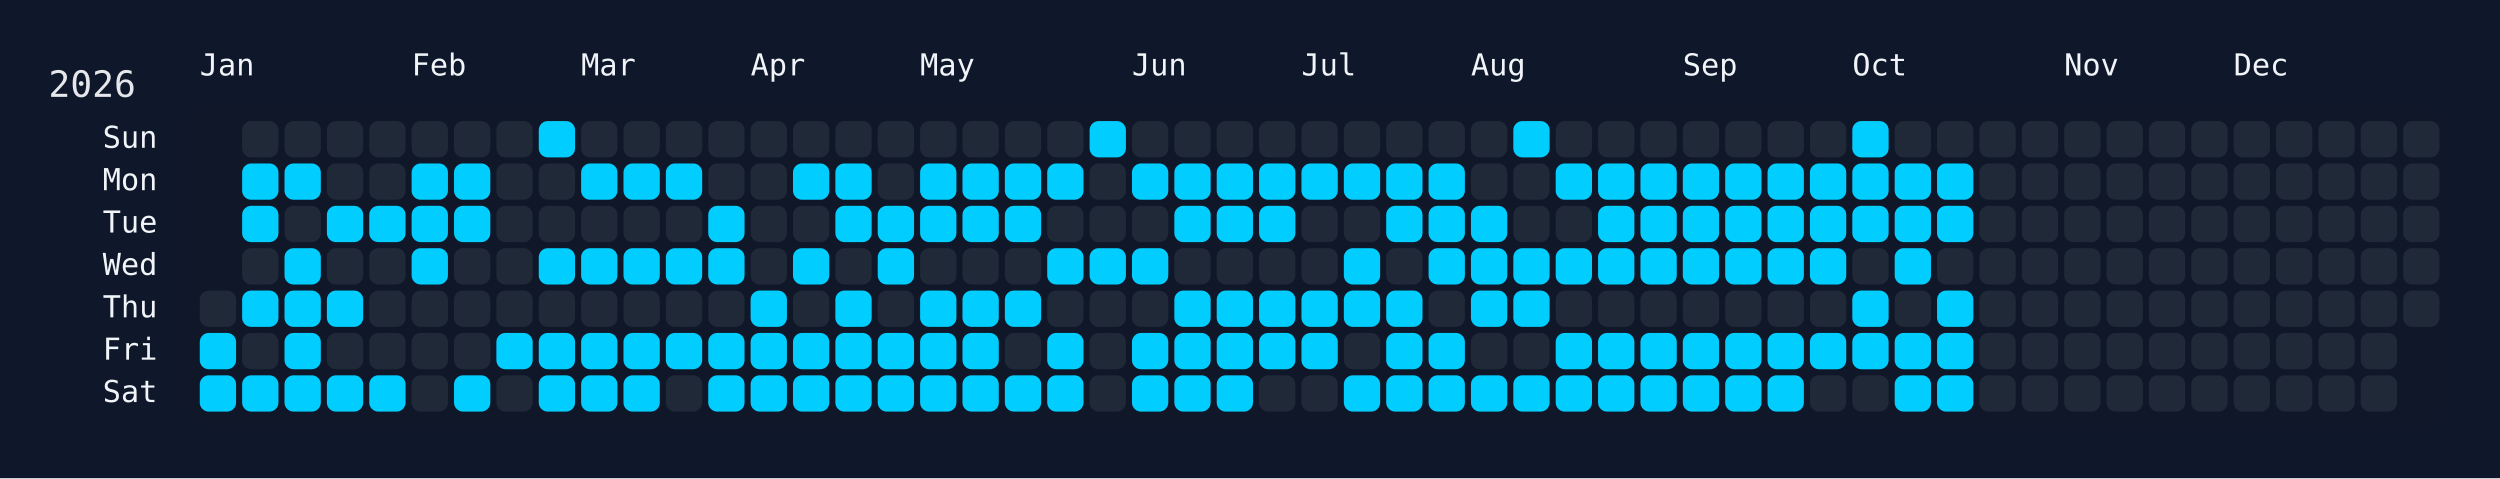
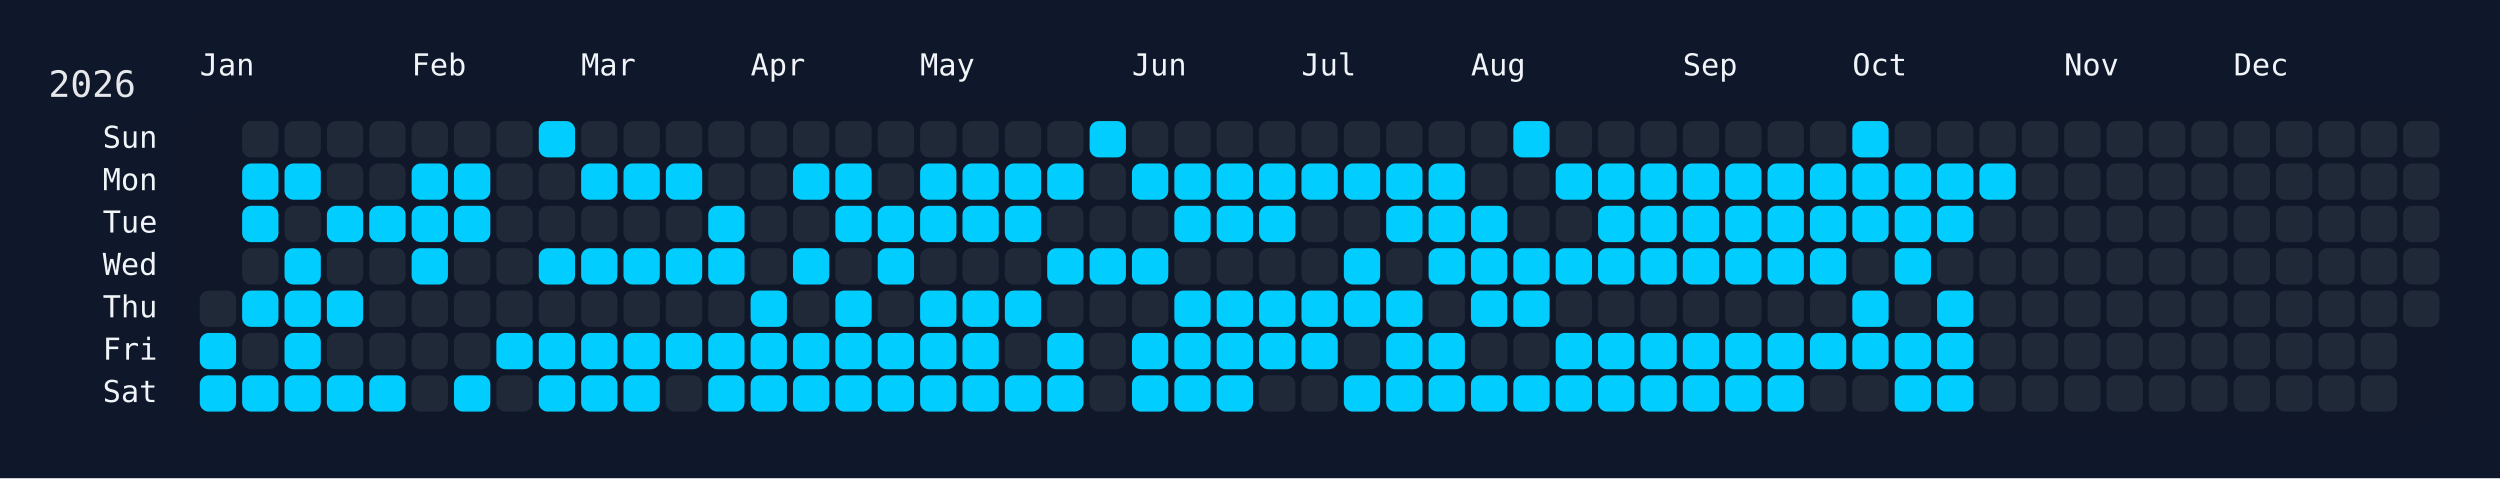
<svg xmlns="http://www.w3.org/2000/svg" width="826" height="158" viewBox="0 0 826 158">
  <rect width="826" height="158" fill="#0f172a" />
  <rect x="60" y="34" width="750" height="108" rx="12" ry="12" fill="rgba(15, 23, 42, 0.8)" />
  <text x="16" y="32" font-size="12" fill="#e5e7eb" font-family="JetBrains Mono, ui-monospace, SFMono-Regular, Menlo, Monaco, Consolas, monospace">2026</text>
  <text x="66" y="18" font-size="10" fill="#f1f5f9" font-family="JetBrains Mono, ui-monospace, SFMono-Regular, Menlo, Monaco, Consolas, monospace" dominant-baseline="hanging">Jan</text>
  <text x="136" y="18" font-size="10" fill="#f1f5f9" font-family="JetBrains Mono, ui-monospace, SFMono-Regular, Menlo, Monaco, Consolas, monospace" dominant-baseline="hanging">Feb</text>
  <text x="192" y="18" font-size="10" fill="#f1f5f9" font-family="JetBrains Mono, ui-monospace, SFMono-Regular, Menlo, Monaco, Consolas, monospace" dominant-baseline="hanging">Mar</text>
  <text x="248" y="18" font-size="10" fill="#f1f5f9" font-family="JetBrains Mono, ui-monospace, SFMono-Regular, Menlo, Monaco, Consolas, monospace" dominant-baseline="hanging">Apr</text>
  <text x="304" y="18" font-size="10" fill="#f1f5f9" font-family="JetBrains Mono, ui-monospace, SFMono-Regular, Menlo, Monaco, Consolas, monospace" dominant-baseline="hanging">May</text>
  <text x="374" y="18" font-size="10" fill="#f1f5f9" font-family="JetBrains Mono, ui-monospace, SFMono-Regular, Menlo, Monaco, Consolas, monospace" dominant-baseline="hanging">Jun</text>
  <text x="430" y="18" font-size="10" fill="#f1f5f9" font-family="JetBrains Mono, ui-monospace, SFMono-Regular, Menlo, Monaco, Consolas, monospace" dominant-baseline="hanging">Jul</text>
  <text x="486" y="18" font-size="10" fill="#f1f5f9" font-family="JetBrains Mono, ui-monospace, SFMono-Regular, Menlo, Monaco, Consolas, monospace" dominant-baseline="hanging">Aug</text>
  <text x="556" y="18" font-size="10" fill="#f1f5f9" font-family="JetBrains Mono, ui-monospace, SFMono-Regular, Menlo, Monaco, Consolas, monospace" dominant-baseline="hanging">Sep</text>
  <text x="612" y="18" font-size="10" fill="#f1f5f9" font-family="JetBrains Mono, ui-monospace, SFMono-Regular, Menlo, Monaco, Consolas, monospace" dominant-baseline="hanging">Oct</text>
  <text x="682" y="18" font-size="10" fill="#f1f5f9" font-family="JetBrains Mono, ui-monospace, SFMono-Regular, Menlo, Monaco, Consolas, monospace" dominant-baseline="hanging">Nov</text>
  <text x="738" y="18" font-size="10" fill="#f1f5f9" font-family="JetBrains Mono, ui-monospace, SFMono-Regular, Menlo, Monaco, Consolas, monospace" dominant-baseline="hanging">Dec</text>
  <text x="52" y="46.0" font-size="10" fill="#f1f5f9" font-family="JetBrains Mono, ui-monospace, SFMono-Regular, Menlo, Monaco, Consolas, monospace" text-anchor="end" dominant-baseline="middle">Sun</text>
  <text x="52" y="60.0" font-size="10" fill="#f1f5f9" font-family="JetBrains Mono, ui-monospace, SFMono-Regular, Menlo, Monaco, Consolas, monospace" text-anchor="end" dominant-baseline="middle">Mon</text>
  <text x="52" y="74.0" font-size="10" fill="#f1f5f9" font-family="JetBrains Mono, ui-monospace, SFMono-Regular, Menlo, Monaco, Consolas, monospace" text-anchor="end" dominant-baseline="middle">Tue</text>
  <text x="52" y="88.0" font-size="10" fill="#f1f5f9" font-family="JetBrains Mono, ui-monospace, SFMono-Regular, Menlo, Monaco, Consolas, monospace" text-anchor="end" dominant-baseline="middle">Wed</text>
  <text x="52" y="102.0" font-size="10" fill="#f1f5f9" font-family="JetBrains Mono, ui-monospace, SFMono-Regular, Menlo, Monaco, Consolas, monospace" text-anchor="end" dominant-baseline="middle">Thu</text>
  <text x="52" y="116.0" font-size="10" fill="#f1f5f9" font-family="JetBrains Mono, ui-monospace, SFMono-Regular, Menlo, Monaco, Consolas, monospace" text-anchor="end" dominant-baseline="middle">Fri</text>
  <text x="52" y="130.0" font-size="10" fill="#f1f5f9" font-family="JetBrains Mono, ui-monospace, SFMono-Regular, Menlo, Monaco, Consolas, monospace" text-anchor="end" dominant-baseline="middle">Sat</text>
  <g transform="translate(66,40)">
    <rect x="0" y="56" width="12" height="12" rx="3" ry="3" fill="#1f2937" data-date="2026-01-01" />
    <rect x="0" y="70" width="12" height="12" rx="3" ry="3" fill="#01cdfe" data-date="2026-01-02" />
    <rect x="0" y="84" width="12" height="12" rx="3" ry="3" fill="#01cdfe" data-date="2026-01-03" />
    <rect x="14" y="0" width="12" height="12" rx="3" ry="3" fill="#1f2937" data-date="2026-01-04" />
    <rect x="14" y="14" width="12" height="12" rx="3" ry="3" fill="#01cdfe" data-date="2026-01-05" />
    <rect x="14" y="28" width="12" height="12" rx="3" ry="3" fill="#01cdfe" data-date="2026-01-06" />
    <rect x="14" y="42" width="12" height="12" rx="3" ry="3" fill="#1f2937" data-date="2026-01-07" />
    <rect x="14" y="56" width="12" height="12" rx="3" ry="3" fill="#01cdfe" data-date="2026-01-08" />
    <rect x="14" y="70" width="12" height="12" rx="3" ry="3" fill="#1f2937" data-date="2026-01-09" />
    <rect x="14" y="84" width="12" height="12" rx="3" ry="3" fill="#01cdfe" data-date="2026-01-10" />
    <rect x="28" y="0" width="12" height="12" rx="3" ry="3" fill="#1f2937" data-date="2026-01-11" />
    <rect x="28" y="14" width="12" height="12" rx="3" ry="3" fill="#01cdfe" data-date="2026-01-12" />
    <rect x="28" y="28" width="12" height="12" rx="3" ry="3" fill="#1f2937" data-date="2026-01-13" />
    <rect x="28" y="42" width="12" height="12" rx="3" ry="3" fill="#01cdfe" data-date="2026-01-14" />
    <rect x="28" y="56" width="12" height="12" rx="3" ry="3" fill="#01cdfe" data-date="2026-01-15" />
    <rect x="28" y="70" width="12" height="12" rx="3" ry="3" fill="#01cdfe" data-date="2026-01-16" />
    <rect x="28" y="84" width="12" height="12" rx="3" ry="3" fill="#01cdfe" data-date="2026-01-17" />
    <rect x="42" y="0" width="12" height="12" rx="3" ry="3" fill="#1f2937" data-date="2026-01-18" />
    <rect x="42" y="14" width="12" height="12" rx="3" ry="3" fill="#1f2937" data-date="2026-01-19" />
    <rect x="42" y="28" width="12" height="12" rx="3" ry="3" fill="#01cdfe" data-date="2026-01-20" />
    <rect x="42" y="42" width="12" height="12" rx="3" ry="3" fill="#1f2937" data-date="2026-01-21" />
    <rect x="42" y="56" width="12" height="12" rx="3" ry="3" fill="#01cdfe" data-date="2026-01-22" />
    <rect x="42" y="70" width="12" height="12" rx="3" ry="3" fill="#1f2937" data-date="2026-01-23" />
    <rect x="42" y="84" width="12" height="12" rx="3" ry="3" fill="#01cdfe" data-date="2026-01-24" />
    <rect x="56" y="0" width="12" height="12" rx="3" ry="3" fill="#1f2937" data-date="2026-01-25" />
    <rect x="56" y="14" width="12" height="12" rx="3" ry="3" fill="#1f2937" data-date="2026-01-26" />
    <rect x="56" y="28" width="12" height="12" rx="3" ry="3" fill="#01cdfe" data-date="2026-01-27" />
    <rect x="56" y="42" width="12" height="12" rx="3" ry="3" fill="#1f2937" data-date="2026-01-28" />
    <rect x="56" y="56" width="12" height="12" rx="3" ry="3" fill="#1f2937" data-date="2026-01-29" />
    <rect x="56" y="70" width="12" height="12" rx="3" ry="3" fill="#1f2937" data-date="2026-01-30" />
    <rect x="56" y="84" width="12" height="12" rx="3" ry="3" fill="#01cdfe" data-date="2026-01-31" />
    <rect x="70" y="0" width="12" height="12" rx="3" ry="3" fill="#1f2937" data-date="2026-02-01" />
    <rect x="70" y="14" width="12" height="12" rx="3" ry="3" fill="#01cdfe" data-date="2026-02-02" />
    <rect x="70" y="28" width="12" height="12" rx="3" ry="3" fill="#01cdfe" data-date="2026-02-03" />
    <rect x="70" y="42" width="12" height="12" rx="3" ry="3" fill="#01cdfe" data-date="2026-02-04" />
    <rect x="70" y="56" width="12" height="12" rx="3" ry="3" fill="#1f2937" data-date="2026-02-05" />
    <rect x="70" y="70" width="12" height="12" rx="3" ry="3" fill="#1f2937" data-date="2026-02-06" />
    <rect x="70" y="84" width="12" height="12" rx="3" ry="3" fill="#1f2937" data-date="2026-02-07" />
    <rect x="84" y="0" width="12" height="12" rx="3" ry="3" fill="#1f2937" data-date="2026-02-08" />
    <rect x="84" y="14" width="12" height="12" rx="3" ry="3" fill="#01cdfe" data-date="2026-02-09" />
    <rect x="84" y="28" width="12" height="12" rx="3" ry="3" fill="#01cdfe" data-date="2026-02-10" />
    <rect x="84" y="42" width="12" height="12" rx="3" ry="3" fill="#1f2937" data-date="2026-02-11" />
    <rect x="84" y="56" width="12" height="12" rx="3" ry="3" fill="#1f2937" data-date="2026-02-12" />
    <rect x="84" y="70" width="12" height="12" rx="3" ry="3" fill="#1f2937" data-date="2026-02-13" />
    <rect x="84" y="84" width="12" height="12" rx="3" ry="3" fill="#01cdfe" data-date="2026-02-14" />
    <rect x="98" y="0" width="12" height="12" rx="3" ry="3" fill="#1f2937" data-date="2026-02-15" />
    <rect x="98" y="14" width="12" height="12" rx="3" ry="3" fill="#1f2937" data-date="2026-02-16" />
    <rect x="98" y="28" width="12" height="12" rx="3" ry="3" fill="#1f2937" data-date="2026-02-17" />
    <rect x="98" y="42" width="12" height="12" rx="3" ry="3" fill="#1f2937" data-date="2026-02-18" />
    <rect x="98" y="56" width="12" height="12" rx="3" ry="3" fill="#1f2937" data-date="2026-02-19" />
    <rect x="98" y="70" width="12" height="12" rx="3" ry="3" fill="#01cdfe" data-date="2026-02-20" />
    <rect x="98" y="84" width="12" height="12" rx="3" ry="3" fill="#1f2937" data-date="2026-02-21" />
    <rect x="112" y="0" width="12" height="12" rx="3" ry="3" fill="#01cdfe" data-date="2026-02-22" />
    <rect x="112" y="14" width="12" height="12" rx="3" ry="3" fill="#1f2937" data-date="2026-02-23" />
    <rect x="112" y="28" width="12" height="12" rx="3" ry="3" fill="#1f2937" data-date="2026-02-24" />
    <rect x="112" y="42" width="12" height="12" rx="3" ry="3" fill="#01cdfe" data-date="2026-02-25" />
    <rect x="112" y="56" width="12" height="12" rx="3" ry="3" fill="#1f2937" data-date="2026-02-26" />
    <rect x="112" y="70" width="12" height="12" rx="3" ry="3" fill="#01cdfe" data-date="2026-02-27" />
    <rect x="112" y="84" width="12" height="12" rx="3" ry="3" fill="#01cdfe" data-date="2026-02-28" />
    <rect x="126" y="0" width="12" height="12" rx="3" ry="3" fill="#1f2937" data-date="2026-03-01" />
    <rect x="126" y="14" width="12" height="12" rx="3" ry="3" fill="#01cdfe" data-date="2026-03-02" />
    <rect x="126" y="28" width="12" height="12" rx="3" ry="3" fill="#1f2937" data-date="2026-03-03" />
    <rect x="126" y="42" width="12" height="12" rx="3" ry="3" fill="#01cdfe" data-date="2026-03-04" />
    <rect x="126" y="56" width="12" height="12" rx="3" ry="3" fill="#1f2937" data-date="2026-03-05" />
    <rect x="126" y="70" width="12" height="12" rx="3" ry="3" fill="#01cdfe" data-date="2026-03-06" />
    <rect x="126" y="84" width="12" height="12" rx="3" ry="3" fill="#01cdfe" data-date="2026-03-07" />
    <rect x="140" y="0" width="12" height="12" rx="3" ry="3" fill="#1f2937" data-date="2026-03-08" />
    <rect x="140" y="14" width="12" height="12" rx="3" ry="3" fill="#01cdfe" data-date="2026-03-09" />
    <rect x="140" y="28" width="12" height="12" rx="3" ry="3" fill="#1f2937" data-date="2026-03-10" />
    <rect x="140" y="42" width="12" height="12" rx="3" ry="3" fill="#01cdfe" data-date="2026-03-11" />
    <rect x="140" y="56" width="12" height="12" rx="3" ry="3" fill="#1f2937" data-date="2026-03-12" />
    <rect x="140" y="70" width="12" height="12" rx="3" ry="3" fill="#01cdfe" data-date="2026-03-13" />
    <rect x="140" y="84" width="12" height="12" rx="3" ry="3" fill="#01cdfe" data-date="2026-03-14" />
    <rect x="154" y="0" width="12" height="12" rx="3" ry="3" fill="#1f2937" data-date="2026-03-15" />
    <rect x="154" y="14" width="12" height="12" rx="3" ry="3" fill="#01cdfe" data-date="2026-03-16" />
    <rect x="154" y="28" width="12" height="12" rx="3" ry="3" fill="#1f2937" data-date="2026-03-17" />
    <rect x="154" y="42" width="12" height="12" rx="3" ry="3" fill="#01cdfe" data-date="2026-03-18" />
    <rect x="154" y="56" width="12" height="12" rx="3" ry="3" fill="#1f2937" data-date="2026-03-19" />
    <rect x="154" y="70" width="12" height="12" rx="3" ry="3" fill="#01cdfe" data-date="2026-03-20" />
    <rect x="154" y="84" width="12" height="12" rx="3" ry="3" fill="#1f2937" data-date="2026-03-21" />
    <rect x="168" y="0" width="12" height="12" rx="3" ry="3" fill="#1f2937" data-date="2026-03-22" />
    <rect x="168" y="14" width="12" height="12" rx="3" ry="3" fill="#1f2937" data-date="2026-03-23" />
    <rect x="168" y="28" width="12" height="12" rx="3" ry="3" fill="#01cdfe" data-date="2026-03-24" />
    <rect x="168" y="42" width="12" height="12" rx="3" ry="3" fill="#01cdfe" data-date="2026-03-25" />
    <rect x="168" y="56" width="12" height="12" rx="3" ry="3" fill="#1f2937" data-date="2026-03-26" />
    <rect x="168" y="70" width="12" height="12" rx="3" ry="3" fill="#01cdfe" data-date="2026-03-27" />
    <rect x="168" y="84" width="12" height="12" rx="3" ry="3" fill="#01cdfe" data-date="2026-03-28" />
    <rect x="182" y="0" width="12" height="12" rx="3" ry="3" fill="#1f2937" data-date="2026-03-29" />
    <rect x="182" y="14" width="12" height="12" rx="3" ry="3" fill="#1f2937" data-date="2026-03-30" />
    <rect x="182" y="28" width="12" height="12" rx="3" ry="3" fill="#1f2937" data-date="2026-03-31" />
    <rect x="182" y="42" width="12" height="12" rx="3" ry="3" fill="#1f2937" data-date="2026-04-01" />
    <rect x="182" y="56" width="12" height="12" rx="3" ry="3" fill="#01cdfe" data-date="2026-04-02" />
    <rect x="182" y="70" width="12" height="12" rx="3" ry="3" fill="#01cdfe" data-date="2026-04-03" />
    <rect x="182" y="84" width="12" height="12" rx="3" ry="3" fill="#01cdfe" data-date="2026-04-04" />
    <rect x="196" y="0" width="12" height="12" rx="3" ry="3" fill="#1f2937" data-date="2026-04-05" />
    <rect x="196" y="14" width="12" height="12" rx="3" ry="3" fill="#01cdfe" data-date="2026-04-06" />
    <rect x="196" y="28" width="12" height="12" rx="3" ry="3" fill="#1f2937" data-date="2026-04-07" />
    <rect x="196" y="42" width="12" height="12" rx="3" ry="3" fill="#01cdfe" data-date="2026-04-08" />
    <rect x="196" y="56" width="12" height="12" rx="3" ry="3" fill="#1f2937" data-date="2026-04-09" />
    <rect x="196" y="70" width="12" height="12" rx="3" ry="3" fill="#01cdfe" data-date="2026-04-10" />
    <rect x="196" y="84" width="12" height="12" rx="3" ry="3" fill="#01cdfe" data-date="2026-04-11" />
    <rect x="210" y="0" width="12" height="12" rx="3" ry="3" fill="#1f2937" data-date="2026-04-12" />
    <rect x="210" y="14" width="12" height="12" rx="3" ry="3" fill="#01cdfe" data-date="2026-04-13" />
    <rect x="210" y="28" width="12" height="12" rx="3" ry="3" fill="#01cdfe" data-date="2026-04-14" />
    <rect x="210" y="42" width="12" height="12" rx="3" ry="3" fill="#1f2937" data-date="2026-04-15" />
    <rect x="210" y="56" width="12" height="12" rx="3" ry="3" fill="#01cdfe" data-date="2026-04-16" />
    <rect x="210" y="70" width="12" height="12" rx="3" ry="3" fill="#01cdfe" data-date="2026-04-17" />
    <rect x="210" y="84" width="12" height="12" rx="3" ry="3" fill="#01cdfe" data-date="2026-04-18" />
    <rect x="224" y="0" width="12" height="12" rx="3" ry="3" fill="#1f2937" data-date="2026-04-19" />
    <rect x="224" y="14" width="12" height="12" rx="3" ry="3" fill="#1f2937" data-date="2026-04-20" />
    <rect x="224" y="28" width="12" height="12" rx="3" ry="3" fill="#01cdfe" data-date="2026-04-21" />
    <rect x="224" y="42" width="12" height="12" rx="3" ry="3" fill="#01cdfe" data-date="2026-04-22" />
    <rect x="224" y="56" width="12" height="12" rx="3" ry="3" fill="#1f2937" data-date="2026-04-23" />
    <rect x="224" y="70" width="12" height="12" rx="3" ry="3" fill="#01cdfe" data-date="2026-04-24" />
    <rect x="224" y="84" width="12" height="12" rx="3" ry="3" fill="#01cdfe" data-date="2026-04-25" />
    <rect x="238" y="0" width="12" height="12" rx="3" ry="3" fill="#1f2937" data-date="2026-04-26" />
    <rect x="238" y="14" width="12" height="12" rx="3" ry="3" fill="#01cdfe" data-date="2026-04-27" />
    <rect x="238" y="28" width="12" height="12" rx="3" ry="3" fill="#01cdfe" data-date="2026-04-28" />
    <rect x="238" y="42" width="12" height="12" rx="3" ry="3" fill="#1f2937" data-date="2026-04-29" />
    <rect x="238" y="56" width="12" height="12" rx="3" ry="3" fill="#01cdfe" data-date="2026-04-30" />
    <rect x="238" y="70" width="12" height="12" rx="3" ry="3" fill="#01cdfe" data-date="2026-05-01" />
    <rect x="238" y="84" width="12" height="12" rx="3" ry="3" fill="#01cdfe" data-date="2026-05-02" />
    <rect x="252" y="0" width="12" height="12" rx="3" ry="3" fill="#1f2937" data-date="2026-05-03" />
    <rect x="252" y="14" width="12" height="12" rx="3" ry="3" fill="#01cdfe" data-date="2026-05-04" />
    <rect x="252" y="28" width="12" height="12" rx="3" ry="3" fill="#01cdfe" data-date="2026-05-05" />
    <rect x="252" y="42" width="12" height="12" rx="3" ry="3" fill="#1f2937" data-date="2026-05-06" />
    <rect x="252" y="56" width="12" height="12" rx="3" ry="3" fill="#01cdfe" data-date="2026-05-07" />
    <rect x="252" y="70" width="12" height="12" rx="3" ry="3" fill="#01cdfe" data-date="2026-05-08" />
    <rect x="252" y="84" width="12" height="12" rx="3" ry="3" fill="#01cdfe" data-date="2026-05-09" />
    <rect x="266" y="0" width="12" height="12" rx="3" ry="3" fill="#1f2937" data-date="2026-05-10" />
    <rect x="266" y="14" width="12" height="12" rx="3" ry="3" fill="#01cdfe" data-date="2026-05-11" />
    <rect x="266" y="28" width="12" height="12" rx="3" ry="3" fill="#01cdfe" data-date="2026-05-12" />
    <rect x="266" y="42" width="12" height="12" rx="3" ry="3" fill="#1f2937" data-date="2026-05-13" />
    <rect x="266" y="56" width="12" height="12" rx="3" ry="3" fill="#01cdfe" data-date="2026-05-14" />
    <rect x="266" y="70" width="12" height="12" rx="3" ry="3" fill="#1f2937" data-date="2026-05-15" />
    <rect x="266" y="84" width="12" height="12" rx="3" ry="3" fill="#01cdfe" data-date="2026-05-16" />
    <rect x="280" y="0" width="12" height="12" rx="3" ry="3" fill="#1f2937" data-date="2026-05-17" />
    <rect x="280" y="14" width="12" height="12" rx="3" ry="3" fill="#01cdfe" data-date="2026-05-18" />
    <rect x="280" y="28" width="12" height="12" rx="3" ry="3" fill="#1f2937" data-date="2026-05-19" />
    <rect x="280" y="42" width="12" height="12" rx="3" ry="3" fill="#01cdfe" data-date="2026-05-20" />
    <rect x="280" y="56" width="12" height="12" rx="3" ry="3" fill="#1f2937" data-date="2026-05-21" />
    <rect x="280" y="70" width="12" height="12" rx="3" ry="3" fill="#01cdfe" data-date="2026-05-22" />
    <rect x="280" y="84" width="12" height="12" rx="3" ry="3" fill="#01cdfe" data-date="2026-05-23" />
    <rect x="294" y="0" width="12" height="12" rx="3" ry="3" fill="#01cdfe" data-date="2026-05-24" />
    <rect x="294" y="14" width="12" height="12" rx="3" ry="3" fill="#1f2937" data-date="2026-05-25" />
    <rect x="294" y="28" width="12" height="12" rx="3" ry="3" fill="#1f2937" data-date="2026-05-26" />
    <rect x="294" y="42" width="12" height="12" rx="3" ry="3" fill="#01cdfe" data-date="2026-05-27" />
    <rect x="294" y="56" width="12" height="12" rx="3" ry="3" fill="#1f2937" data-date="2026-05-28" />
    <rect x="294" y="70" width="12" height="12" rx="3" ry="3" fill="#1f2937" data-date="2026-05-29" />
    <rect x="294" y="84" width="12" height="12" rx="3" ry="3" fill="#1f2937" data-date="2026-05-30" />
    <rect x="308" y="0" width="12" height="12" rx="3" ry="3" fill="#1f2937" data-date="2026-05-31" />
    <rect x="308" y="14" width="12" height="12" rx="3" ry="3" fill="#01cdfe" data-date="2026-06-01" />
    <rect x="308" y="28" width="12" height="12" rx="3" ry="3" fill="#1f2937" data-date="2026-06-02" />
    <rect x="308" y="42" width="12" height="12" rx="3" ry="3" fill="#01cdfe" data-date="2026-06-03" />
    <rect x="308" y="56" width="12" height="12" rx="3" ry="3" fill="#1f2937" data-date="2026-06-04" />
    <rect x="308" y="70" width="12" height="12" rx="3" ry="3" fill="#01cdfe" data-date="2026-06-05" />
    <rect x="308" y="84" width="12" height="12" rx="3" ry="3" fill="#01cdfe" data-date="2026-06-06" />
    <rect x="322" y="0" width="12" height="12" rx="3" ry="3" fill="#1f2937" data-date="2026-06-07" />
    <rect x="322" y="14" width="12" height="12" rx="3" ry="3" fill="#01cdfe" data-date="2026-06-08" />
    <rect x="322" y="28" width="12" height="12" rx="3" ry="3" fill="#01cdfe" data-date="2026-06-09" />
    <rect x="322" y="42" width="12" height="12" rx="3" ry="3" fill="#1f2937" data-date="2026-06-10" />
    <rect x="322" y="56" width="12" height="12" rx="3" ry="3" fill="#01cdfe" data-date="2026-06-11" />
    <rect x="322" y="70" width="12" height="12" rx="3" ry="3" fill="#01cdfe" data-date="2026-06-12" />
    <rect x="322" y="84" width="12" height="12" rx="3" ry="3" fill="#01cdfe" data-date="2026-06-13" />
    <rect x="336" y="0" width="12" height="12" rx="3" ry="3" fill="#1f2937" data-date="2026-06-14" />
    <rect x="336" y="14" width="12" height="12" rx="3" ry="3" fill="#01cdfe" data-date="2026-06-15" />
    <rect x="336" y="28" width="12" height="12" rx="3" ry="3" fill="#01cdfe" data-date="2026-06-16" />
    <rect x="336" y="42" width="12" height="12" rx="3" ry="3" fill="#1f2937" data-date="2026-06-17" />
    <rect x="336" y="56" width="12" height="12" rx="3" ry="3" fill="#01cdfe" data-date="2026-06-18" />
    <rect x="336" y="70" width="12" height="12" rx="3" ry="3" fill="#01cdfe" data-date="2026-06-19" />
    <rect x="336" y="84" width="12" height="12" rx="3" ry="3" fill="#01cdfe" data-date="2026-06-20" />
    <rect x="350" y="0" width="12" height="12" rx="3" ry="3" fill="#1f2937" data-date="2026-06-21" />
    <rect x="350" y="14" width="12" height="12" rx="3" ry="3" fill="#01cdfe" data-date="2026-06-22" />
    <rect x="350" y="28" width="12" height="12" rx="3" ry="3" fill="#01cdfe" data-date="2026-06-23" />
    <rect x="350" y="42" width="12" height="12" rx="3" ry="3" fill="#1f2937" data-date="2026-06-24" />
    <rect x="350" y="56" width="12" height="12" rx="3" ry="3" fill="#01cdfe" data-date="2026-06-25" />
    <rect x="350" y="70" width="12" height="12" rx="3" ry="3" fill="#01cdfe" data-date="2026-06-26" />
    <rect x="350" y="84" width="12" height="12" rx="3" ry="3" fill="#1f2937" data-date="2026-06-27" />
    <rect x="364" y="0" width="12" height="12" rx="3" ry="3" fill="#1f2937" data-date="2026-06-28" />
    <rect x="364" y="14" width="12" height="12" rx="3" ry="3" fill="#01cdfe" data-date="2026-06-29" />
    <rect x="364" y="28" width="12" height="12" rx="3" ry="3" fill="#1f2937" data-date="2026-06-30" />
    <rect x="364" y="42" width="12" height="12" rx="3" ry="3" fill="#1f2937" data-date="2026-07-01" />
    <rect x="364" y="56" width="12" height="12" rx="3" ry="3" fill="#01cdfe" data-date="2026-07-02" />
    <rect x="364" y="70" width="12" height="12" rx="3" ry="3" fill="#01cdfe" data-date="2026-07-03" />
    <rect x="364" y="84" width="12" height="12" rx="3" ry="3" fill="#1f2937" data-date="2026-07-04" />
    <rect x="378" y="0" width="12" height="12" rx="3" ry="3" fill="#1f2937" data-date="2026-07-05" />
    <rect x="378" y="14" width="12" height="12" rx="3" ry="3" fill="#01cdfe" data-date="2026-07-06" />
    <rect x="378" y="28" width="12" height="12" rx="3" ry="3" fill="#1f2937" data-date="2026-07-07" />
    <rect x="378" y="42" width="12" height="12" rx="3" ry="3" fill="#01cdfe" data-date="2026-07-08" />
    <rect x="378" y="56" width="12" height="12" rx="3" ry="3" fill="#01cdfe" data-date="2026-07-09" />
    <rect x="378" y="70" width="12" height="12" rx="3" ry="3" fill="#1f2937" data-date="2026-07-10" />
    <rect x="378" y="84" width="12" height="12" rx="3" ry="3" fill="#01cdfe" data-date="2026-07-11" />
    <rect x="392" y="0" width="12" height="12" rx="3" ry="3" fill="#1f2937" data-date="2026-07-12" />
    <rect x="392" y="14" width="12" height="12" rx="3" ry="3" fill="#01cdfe" data-date="2026-07-13" />
    <rect x="392" y="28" width="12" height="12" rx="3" ry="3" fill="#01cdfe" data-date="2026-07-14" />
    <rect x="392" y="42" width="12" height="12" rx="3" ry="3" fill="#1f2937" data-date="2026-07-15" />
    <rect x="392" y="56" width="12" height="12" rx="3" ry="3" fill="#01cdfe" data-date="2026-07-16" />
    <rect x="392" y="70" width="12" height="12" rx="3" ry="3" fill="#01cdfe" data-date="2026-07-17" />
    <rect x="392" y="84" width="12" height="12" rx="3" ry="3" fill="#01cdfe" data-date="2026-07-18" />
    <rect x="406" y="0" width="12" height="12" rx="3" ry="3" fill="#1f2937" data-date="2026-07-19" />
    <rect x="406" y="14" width="12" height="12" rx="3" ry="3" fill="#01cdfe" data-date="2026-07-20" />
    <rect x="406" y="28" width="12" height="12" rx="3" ry="3" fill="#01cdfe" data-date="2026-07-21" />
    <rect x="406" y="42" width="12" height="12" rx="3" ry="3" fill="#01cdfe" data-date="2026-07-22" />
    <rect x="406" y="56" width="12" height="12" rx="3" ry="3" fill="#1f2937" data-date="2026-07-23" />
    <rect x="406" y="70" width="12" height="12" rx="3" ry="3" fill="#01cdfe" data-date="2026-07-24" />
    <rect x="406" y="84" width="12" height="12" rx="3" ry="3" fill="#01cdfe" data-date="2026-07-25" />
    <rect x="420" y="0" width="12" height="12" rx="3" ry="3" fill="#1f2937" data-date="2026-07-26" />
    <rect x="420" y="14" width="12" height="12" rx="3" ry="3" fill="#1f2937" data-date="2026-07-27" />
    <rect x="420" y="28" width="12" height="12" rx="3" ry="3" fill="#01cdfe" data-date="2026-07-28" />
    <rect x="420" y="42" width="12" height="12" rx="3" ry="3" fill="#01cdfe" data-date="2026-07-29" />
    <rect x="420" y="56" width="12" height="12" rx="3" ry="3" fill="#01cdfe" data-date="2026-07-30" />
    <rect x="420" y="70" width="12" height="12" rx="3" ry="3" fill="#1f2937" data-date="2026-07-31" />
    <rect x="420" y="84" width="12" height="12" rx="3" ry="3" fill="#01cdfe" data-date="2026-08-01" />
    <rect x="434" y="0" width="12" height="12" rx="3" ry="3" fill="#01cdfe" data-date="2026-08-02" />
    <rect x="434" y="14" width="12" height="12" rx="3" ry="3" fill="#1f2937" data-date="2026-08-03" />
    <rect x="434" y="28" width="12" height="12" rx="3" ry="3" fill="#1f2937" data-date="2026-08-04" />
    <rect x="434" y="42" width="12" height="12" rx="3" ry="3" fill="#01cdfe" data-date="2026-08-05" />
    <rect x="434" y="56" width="12" height="12" rx="3" ry="3" fill="#01cdfe" data-date="2026-08-06" />
    <rect x="434" y="70" width="12" height="12" rx="3" ry="3" fill="#1f2937" data-date="2026-08-07" />
    <rect x="434" y="84" width="12" height="12" rx="3" ry="3" fill="#01cdfe" data-date="2026-08-08" />
    <rect x="448" y="0" width="12" height="12" rx="3" ry="3" fill="#1f2937" data-date="2026-08-09" />
    <rect x="448" y="14" width="12" height="12" rx="3" ry="3" fill="#01cdfe" data-date="2026-08-10" />
    <rect x="448" y="28" width="12" height="12" rx="3" ry="3" fill="#1f2937" data-date="2026-08-11" />
    <rect x="448" y="42" width="12" height="12" rx="3" ry="3" fill="#01cdfe" data-date="2026-08-12" />
    <rect x="448" y="56" width="12" height="12" rx="3" ry="3" fill="#1f2937" data-date="2026-08-13" />
    <rect x="448" y="70" width="12" height="12" rx="3" ry="3" fill="#01cdfe" data-date="2026-08-14" />
    <rect x="448" y="84" width="12" height="12" rx="3" ry="3" fill="#01cdfe" data-date="2026-08-15" />
    <rect x="462" y="0" width="12" height="12" rx="3" ry="3" fill="#1f2937" data-date="2026-08-16" />
    <rect x="462" y="14" width="12" height="12" rx="3" ry="3" fill="#01cdfe" data-date="2026-08-17" />
    <rect x="462" y="28" width="12" height="12" rx="3" ry="3" fill="#01cdfe" data-date="2026-08-18" />
    <rect x="462" y="42" width="12" height="12" rx="3" ry="3" fill="#01cdfe" data-date="2026-08-19" />
    <rect x="462" y="56" width="12" height="12" rx="3" ry="3" fill="#1f2937" data-date="2026-08-20" />
    <rect x="462" y="70" width="12" height="12" rx="3" ry="3" fill="#01cdfe" data-date="2026-08-21" />
    <rect x="462" y="84" width="12" height="12" rx="3" ry="3" fill="#01cdfe" data-date="2026-08-22" />
    <rect x="476" y="0" width="12" height="12" rx="3" ry="3" fill="#1f2937" data-date="2026-08-23" />
    <rect x="476" y="14" width="12" height="12" rx="3" ry="3" fill="#01cdfe" data-date="2026-08-24" />
    <rect x="476" y="28" width="12" height="12" rx="3" ry="3" fill="#01cdfe" data-date="2026-08-25" />
    <rect x="476" y="42" width="12" height="12" rx="3" ry="3" fill="#01cdfe" data-date="2026-08-26" />
    <rect x="476" y="56" width="12" height="12" rx="3" ry="3" fill="#1f2937" data-date="2026-08-27" />
    <rect x="476" y="70" width="12" height="12" rx="3" ry="3" fill="#01cdfe" data-date="2026-08-28" />
    <rect x="476" y="84" width="12" height="12" rx="3" ry="3" fill="#01cdfe" data-date="2026-08-29" />
    <rect x="490" y="0" width="12" height="12" rx="3" ry="3" fill="#1f2937" data-date="2026-08-30" />
    <rect x="490" y="14" width="12" height="12" rx="3" ry="3" fill="#01cdfe" data-date="2026-08-31" />
    <rect x="490" y="28" width="12" height="12" rx="3" ry="3" fill="#01cdfe" data-date="2026-09-01" />
    <rect x="490" y="42" width="12" height="12" rx="3" ry="3" fill="#01cdfe" data-date="2026-09-02" />
    <rect x="490" y="56" width="12" height="12" rx="3" ry="3" fill="#1f2937" data-date="2026-09-03" />
    <rect x="490" y="70" width="12" height="12" rx="3" ry="3" fill="#01cdfe" data-date="2026-09-04" />
    <rect x="490" y="84" width="12" height="12" rx="3" ry="3" fill="#01cdfe" data-date="2026-09-05" />
    <rect x="504" y="0" width="12" height="12" rx="3" ry="3" fill="#1f2937" data-date="2026-09-06" />
    <rect x="504" y="14" width="12" height="12" rx="3" ry="3" fill="#01cdfe" data-date="2026-09-07" />
    <rect x="504" y="28" width="12" height="12" rx="3" ry="3" fill="#01cdfe" data-date="2026-09-08" />
    <rect x="504" y="42" width="12" height="12" rx="3" ry="3" fill="#01cdfe" data-date="2026-09-09" />
    <rect x="504" y="56" width="12" height="12" rx="3" ry="3" fill="#1f2937" data-date="2026-09-10" />
    <rect x="504" y="70" width="12" height="12" rx="3" ry="3" fill="#01cdfe" data-date="2026-09-11" />
    <rect x="504" y="84" width="12" height="12" rx="3" ry="3" fill="#01cdfe" data-date="2026-09-12" />
    <rect x="518" y="0" width="12" height="12" rx="3" ry="3" fill="#1f2937" data-date="2026-09-13" />
    <rect x="518" y="14" width="12" height="12" rx="3" ry="3" fill="#01cdfe" data-date="2026-09-14" />
    <rect x="518" y="28" width="12" height="12" rx="3" ry="3" fill="#01cdfe" data-date="2026-09-15" />
    <rect x="518" y="42" width="12" height="12" rx="3" ry="3" fill="#01cdfe" data-date="2026-09-16" />
    <rect x="518" y="56" width="12" height="12" rx="3" ry="3" fill="#1f2937" data-date="2026-09-17" />
    <rect x="518" y="70" width="12" height="12" rx="3" ry="3" fill="#01cdfe" data-date="2026-09-18" />
    <rect x="518" y="84" width="12" height="12" rx="3" ry="3" fill="#01cdfe" data-date="2026-09-19" />
    <rect x="532" y="0" width="12" height="12" rx="3" ry="3" fill="#1f2937" data-date="2026-09-20" />
    <rect x="532" y="14" width="12" height="12" rx="3" ry="3" fill="#01cdfe" data-date="2026-09-21" />
    <rect x="532" y="28" width="12" height="12" rx="3" ry="3" fill="#01cdfe" data-date="2026-09-22" />
    <rect x="532" y="42" width="12" height="12" rx="3" ry="3" fill="#01cdfe" data-date="2026-09-23" />
    <rect x="532" y="56" width="12" height="12" rx="3" ry="3" fill="#1f2937" data-date="2026-09-24" />
    <rect x="532" y="70" width="12" height="12" rx="3" ry="3" fill="#01cdfe" data-date="2026-09-25" />
    <rect x="532" y="84" width="12" height="12" rx="3" ry="3" fill="#1f2937" data-date="2026-09-26" />
    <rect x="546" y="0" width="12" height="12" rx="3" ry="3" fill="#01cdfe" data-date="2026-09-27" />
    <rect x="546" y="14" width="12" height="12" rx="3" ry="3" fill="#01cdfe" data-date="2026-09-28" />
    <rect x="546" y="28" width="12" height="12" rx="3" ry="3" fill="#01cdfe" data-date="2026-09-29" />
    <rect x="546" y="42" width="12" height="12" rx="3" ry="3" fill="#1f2937" data-date="2026-09-30" />
    <rect x="546" y="56" width="12" height="12" rx="3" ry="3" fill="#01cdfe" data-date="2026-10-01" />
    <rect x="546" y="70" width="12" height="12" rx="3" ry="3" fill="#01cdfe" data-date="2026-10-02" />
    <rect x="546" y="84" width="12" height="12" rx="3" ry="3" fill="#1f2937" data-date="2026-10-03" />
    <rect x="560" y="0" width="12" height="12" rx="3" ry="3" fill="#1f2937" data-date="2026-10-04" />
    <rect x="560" y="14" width="12" height="12" rx="3" ry="3" fill="#01cdfe" data-date="2026-10-05" />
    <rect x="560" y="28" width="12" height="12" rx="3" ry="3" fill="#01cdfe" data-date="2026-10-06" />
    <rect x="560" y="42" width="12" height="12" rx="3" ry="3" fill="#01cdfe" data-date="2026-10-07" />
    <rect x="560" y="56" width="12" height="12" rx="3" ry="3" fill="#1f2937" data-date="2026-10-08" />
    <rect x="560" y="70" width="12" height="12" rx="3" ry="3" fill="#01cdfe" data-date="2026-10-09" />
    <rect x="560" y="84" width="12" height="12" rx="3" ry="3" fill="#01cdfe" data-date="2026-10-10" />
    <rect x="574" y="0" width="12" height="12" rx="3" ry="3" fill="#1f2937" data-date="2026-10-11" />
    <rect x="574" y="14" width="12" height="12" rx="3" ry="3" fill="#01cdfe" data-date="2026-10-12" />
    <rect x="574" y="28" width="12" height="12" rx="3" ry="3" fill="#01cdfe" data-date="2026-10-13" />
    <rect x="574" y="42" width="12" height="12" rx="3" ry="3" fill="#1f2937" data-date="2026-10-14" />
    <rect x="574" y="56" width="12" height="12" rx="3" ry="3" fill="#01cdfe" data-date="2026-10-15" />
    <rect x="574" y="70" width="12" height="12" rx="3" ry="3" fill="#01cdfe" data-date="2026-10-16" />
    <rect x="574" y="84" width="12" height="12" rx="3" ry="3" fill="#01cdfe" data-date="2026-10-17" />
    <rect x="588" y="0" width="12" height="12" rx="3" ry="3" fill="#1f2937" data-date="2026-10-18" />
-     <rect x="588" y="14" width="12" height="12" rx="3" ry="3" fill="#1f2937" data-date="2026-10-19" />
+     <rect x="588" y="14" width="12" height="12" rx="3" ry="3" fill="#01cdfe" data-date="2026-10-19" />
    <rect x="588" y="28" width="12" height="12" rx="3" ry="3" fill="#1f2937" data-date="2026-10-20" />
    <rect x="588" y="42" width="12" height="12" rx="3" ry="3" fill="#1f2937" data-date="2026-10-21" />
    <rect x="588" y="56" width="12" height="12" rx="3" ry="3" fill="#1f2937" data-date="2026-10-22" />
    <rect x="588" y="70" width="12" height="12" rx="3" ry="3" fill="#1f2937" data-date="2026-10-23" />
    <rect x="588" y="84" width="12" height="12" rx="3" ry="3" fill="#1f2937" data-date="2026-10-24" />
    <rect x="602" y="0" width="12" height="12" rx="3" ry="3" fill="#1f2937" data-date="2026-10-25" />
    <rect x="602" y="14" width="12" height="12" rx="3" ry="3" fill="#1f2937" data-date="2026-10-26" />
    <rect x="602" y="28" width="12" height="12" rx="3" ry="3" fill="#1f2937" data-date="2026-10-27" />
    <rect x="602" y="42" width="12" height="12" rx="3" ry="3" fill="#1f2937" data-date="2026-10-28" />
    <rect x="602" y="56" width="12" height="12" rx="3" ry="3" fill="#1f2937" data-date="2026-10-29" />
    <rect x="602" y="70" width="12" height="12" rx="3" ry="3" fill="#1f2937" data-date="2026-10-30" />
    <rect x="602" y="84" width="12" height="12" rx="3" ry="3" fill="#1f2937" data-date="2026-10-31" />
    <rect x="616" y="0" width="12" height="12" rx="3" ry="3" fill="#1f2937" data-date="2026-11-01" />
    <rect x="616" y="14" width="12" height="12" rx="3" ry="3" fill="#1f2937" data-date="2026-11-02" />
    <rect x="616" y="28" width="12" height="12" rx="3" ry="3" fill="#1f2937" data-date="2026-11-03" />
    <rect x="616" y="42" width="12" height="12" rx="3" ry="3" fill="#1f2937" data-date="2026-11-04" />
    <rect x="616" y="56" width="12" height="12" rx="3" ry="3" fill="#1f2937" data-date="2026-11-05" />
    <rect x="616" y="70" width="12" height="12" rx="3" ry="3" fill="#1f2937" data-date="2026-11-06" />
    <rect x="616" y="84" width="12" height="12" rx="3" ry="3" fill="#1f2937" data-date="2026-11-07" />
    <rect x="630" y="0" width="12" height="12" rx="3" ry="3" fill="#1f2937" data-date="2026-11-08" />
    <rect x="630" y="14" width="12" height="12" rx="3" ry="3" fill="#1f2937" data-date="2026-11-09" />
    <rect x="630" y="28" width="12" height="12" rx="3" ry="3" fill="#1f2937" data-date="2026-11-10" />
    <rect x="630" y="42" width="12" height="12" rx="3" ry="3" fill="#1f2937" data-date="2026-11-11" />
    <rect x="630" y="56" width="12" height="12" rx="3" ry="3" fill="#1f2937" data-date="2026-11-12" />
    <rect x="630" y="70" width="12" height="12" rx="3" ry="3" fill="#1f2937" data-date="2026-11-13" />
    <rect x="630" y="84" width="12" height="12" rx="3" ry="3" fill="#1f2937" data-date="2026-11-14" />
    <rect x="644" y="0" width="12" height="12" rx="3" ry="3" fill="#1f2937" data-date="2026-11-15" />
    <rect x="644" y="14" width="12" height="12" rx="3" ry="3" fill="#1f2937" data-date="2026-11-16" />
    <rect x="644" y="28" width="12" height="12" rx="3" ry="3" fill="#1f2937" data-date="2026-11-17" />
    <rect x="644" y="42" width="12" height="12" rx="3" ry="3" fill="#1f2937" data-date="2026-11-18" />
    <rect x="644" y="56" width="12" height="12" rx="3" ry="3" fill="#1f2937" data-date="2026-11-19" />
    <rect x="644" y="70" width="12" height="12" rx="3" ry="3" fill="#1f2937" data-date="2026-11-20" />
    <rect x="644" y="84" width="12" height="12" rx="3" ry="3" fill="#1f2937" data-date="2026-11-21" />
    <rect x="658" y="0" width="12" height="12" rx="3" ry="3" fill="#1f2937" data-date="2026-11-22" />
    <rect x="658" y="14" width="12" height="12" rx="3" ry="3" fill="#1f2937" data-date="2026-11-23" />
    <rect x="658" y="28" width="12" height="12" rx="3" ry="3" fill="#1f2937" data-date="2026-11-24" />
    <rect x="658" y="42" width="12" height="12" rx="3" ry="3" fill="#1f2937" data-date="2026-11-25" />
    <rect x="658" y="56" width="12" height="12" rx="3" ry="3" fill="#1f2937" data-date="2026-11-26" />
    <rect x="658" y="70" width="12" height="12" rx="3" ry="3" fill="#1f2937" data-date="2026-11-27" />
    <rect x="658" y="84" width="12" height="12" rx="3" ry="3" fill="#1f2937" data-date="2026-11-28" />
    <rect x="672" y="0" width="12" height="12" rx="3" ry="3" fill="#1f2937" data-date="2026-11-29" />
    <rect x="672" y="14" width="12" height="12" rx="3" ry="3" fill="#1f2937" data-date="2026-11-30" />
    <rect x="672" y="28" width="12" height="12" rx="3" ry="3" fill="#1f2937" data-date="2026-12-01" />
    <rect x="672" y="42" width="12" height="12" rx="3" ry="3" fill="#1f2937" data-date="2026-12-02" />
    <rect x="672" y="56" width="12" height="12" rx="3" ry="3" fill="#1f2937" data-date="2026-12-03" />
    <rect x="672" y="70" width="12" height="12" rx="3" ry="3" fill="#1f2937" data-date="2026-12-04" />
    <rect x="672" y="84" width="12" height="12" rx="3" ry="3" fill="#1f2937" data-date="2026-12-05" />
    <rect x="686" y="0" width="12" height="12" rx="3" ry="3" fill="#1f2937" data-date="2026-12-06" />
    <rect x="686" y="14" width="12" height="12" rx="3" ry="3" fill="#1f2937" data-date="2026-12-07" />
    <rect x="686" y="28" width="12" height="12" rx="3" ry="3" fill="#1f2937" data-date="2026-12-08" />
    <rect x="686" y="42" width="12" height="12" rx="3" ry="3" fill="#1f2937" data-date="2026-12-09" />
    <rect x="686" y="56" width="12" height="12" rx="3" ry="3" fill="#1f2937" data-date="2026-12-10" />
    <rect x="686" y="70" width="12" height="12" rx="3" ry="3" fill="#1f2937" data-date="2026-12-11" />
    <rect x="686" y="84" width="12" height="12" rx="3" ry="3" fill="#1f2937" data-date="2026-12-12" />
    <rect x="700" y="0" width="12" height="12" rx="3" ry="3" fill="#1f2937" data-date="2026-12-13" />
    <rect x="700" y="14" width="12" height="12" rx="3" ry="3" fill="#1f2937" data-date="2026-12-14" />
    <rect x="700" y="28" width="12" height="12" rx="3" ry="3" fill="#1f2937" data-date="2026-12-15" />
    <rect x="700" y="42" width="12" height="12" rx="3" ry="3" fill="#1f2937" data-date="2026-12-16" />
    <rect x="700" y="56" width="12" height="12" rx="3" ry="3" fill="#1f2937" data-date="2026-12-17" />
    <rect x="700" y="70" width="12" height="12" rx="3" ry="3" fill="#1f2937" data-date="2026-12-18" />
    <rect x="700" y="84" width="12" height="12" rx="3" ry="3" fill="#1f2937" data-date="2026-12-19" />
    <rect x="714" y="0" width="12" height="12" rx="3" ry="3" fill="#1f2937" data-date="2026-12-20" />
    <rect x="714" y="14" width="12" height="12" rx="3" ry="3" fill="#1f2937" data-date="2026-12-21" />
    <rect x="714" y="28" width="12" height="12" rx="3" ry="3" fill="#1f2937" data-date="2026-12-22" />
    <rect x="714" y="42" width="12" height="12" rx="3" ry="3" fill="#1f2937" data-date="2026-12-23" />
    <rect x="714" y="56" width="12" height="12" rx="3" ry="3" fill="#1f2937" data-date="2026-12-24" />
    <rect x="714" y="70" width="12" height="12" rx="3" ry="3" fill="#1f2937" data-date="2026-12-25" />
    <rect x="714" y="84" width="12" height="12" rx="3" ry="3" fill="#1f2937" data-date="2026-12-26" />
    <rect x="728" y="0" width="12" height="12" rx="3" ry="3" fill="#1f2937" data-date="2026-12-27" />
    <rect x="728" y="14" width="12" height="12" rx="3" ry="3" fill="#1f2937" data-date="2026-12-28" />
    <rect x="728" y="28" width="12" height="12" rx="3" ry="3" fill="#1f2937" data-date="2026-12-29" />
    <rect x="728" y="42" width="12" height="12" rx="3" ry="3" fill="#1f2937" data-date="2026-12-30" />
    <rect x="728" y="56" width="12" height="12" rx="3" ry="3" fill="#1f2937" data-date="2026-12-31" />
  </g>
</svg>
